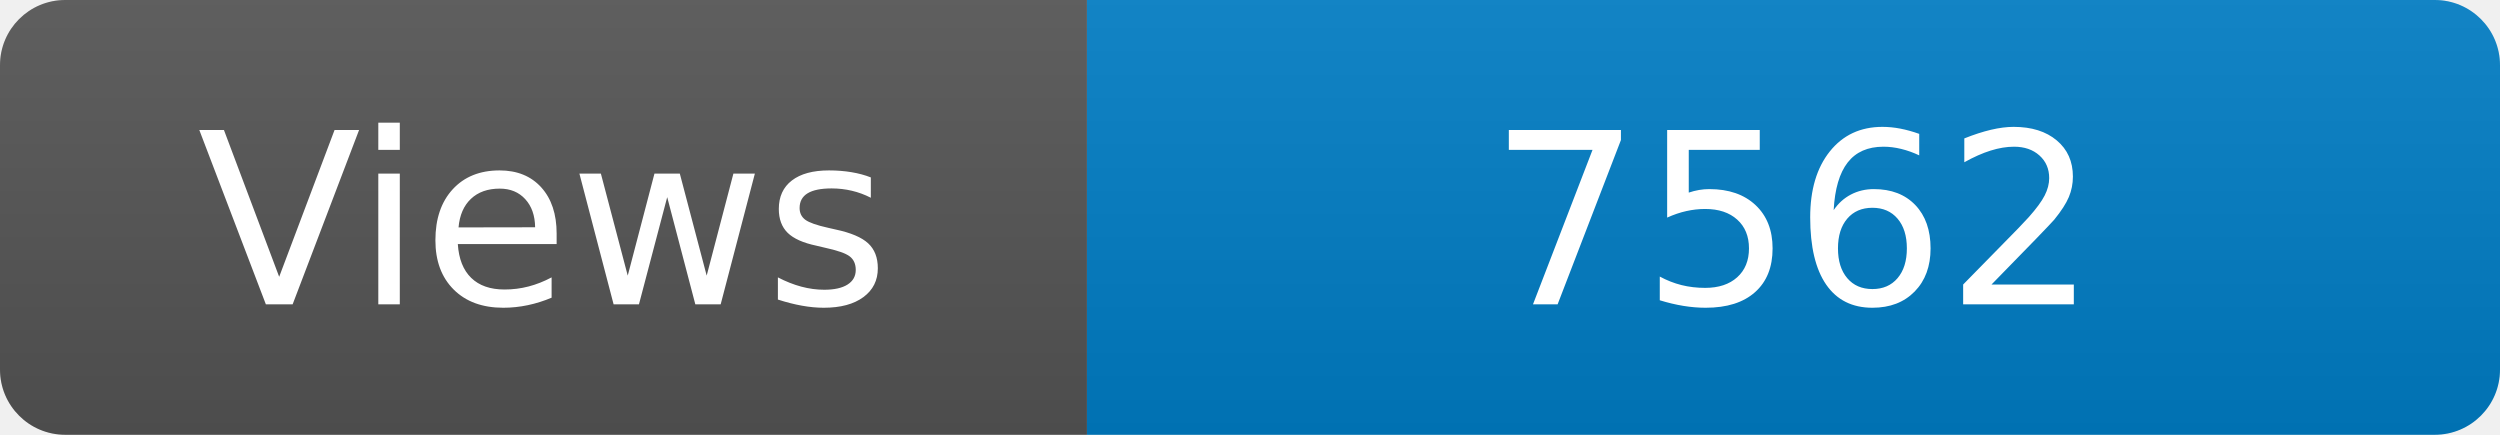
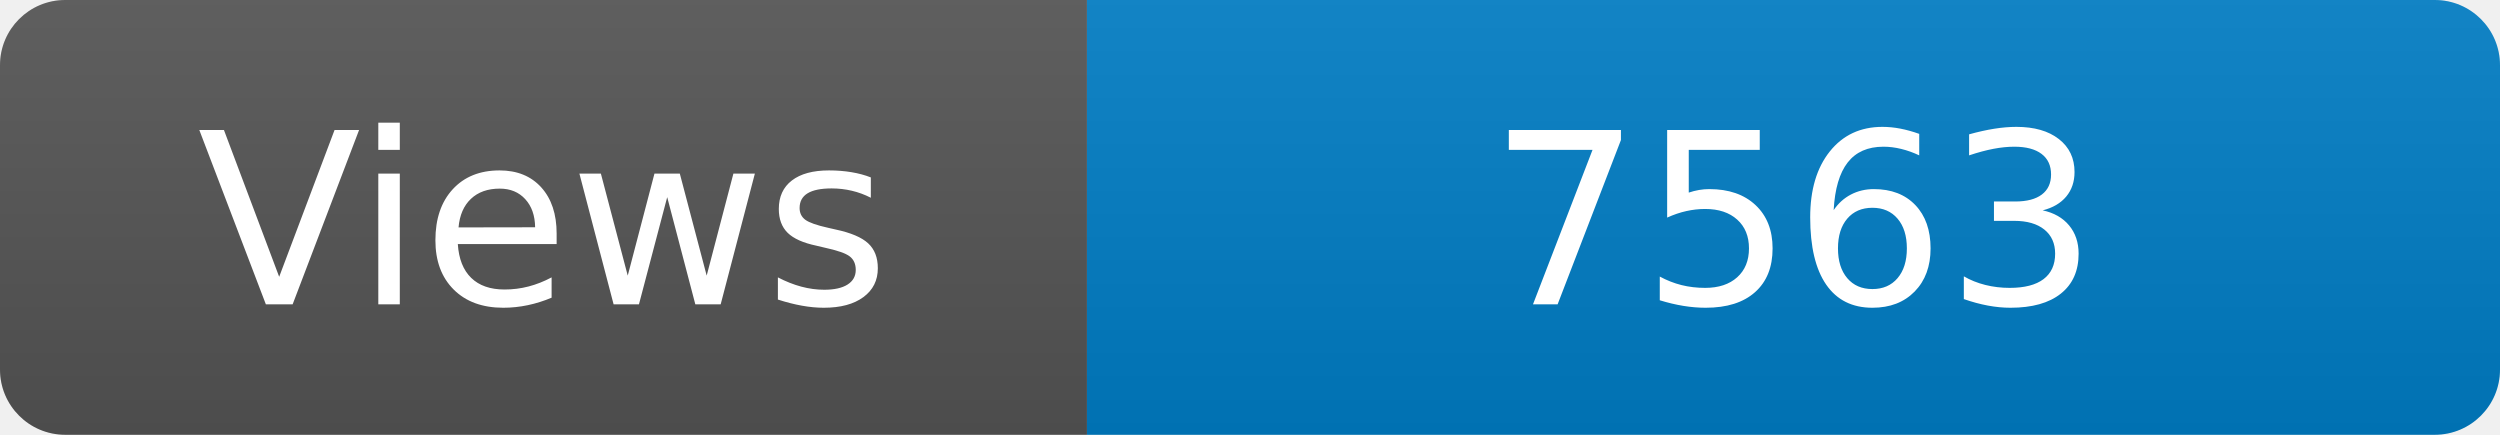
<svg xmlns="http://www.w3.org/2000/svg" width="115" height="20" role="img" aria-label="Maintained?: yes">
  <linearGradient id="s" x2="0" y2="100%">
    <stop offset="0" stop-color="#bbb" stop-opacity=".1" />
    <stop offset="1" stop-opacity=".1" />
  </linearGradient>
  <clipPath id="r">
    <rect width="115" height="20" rx="3" fill="#fff" />
  </clipPath>
  <g clip-path="url(#r)">
    <rect width="50" height="20" fill="#555" />
    <rect x="50" width="160" height="20" fill="#007ec6" />
    <rect width="115" height="20" fill="url(#s)" />
  </g>
  <g fill="#fff" text-anchor="middle" font-family="Verdana,Geneva,DejaVu Sans,sans-serif" font-size="110">
    <text x="250" y="140" transform="scale(.1)" fill="#fff">Views</text>
-     <text x="825" y="140" transform="scale(.1)" fill="#fff">7562</text>
+     <text x="825" y="140" transform="scale(.1)" fill="#fff">7563</text>
  </g>
</svg>
